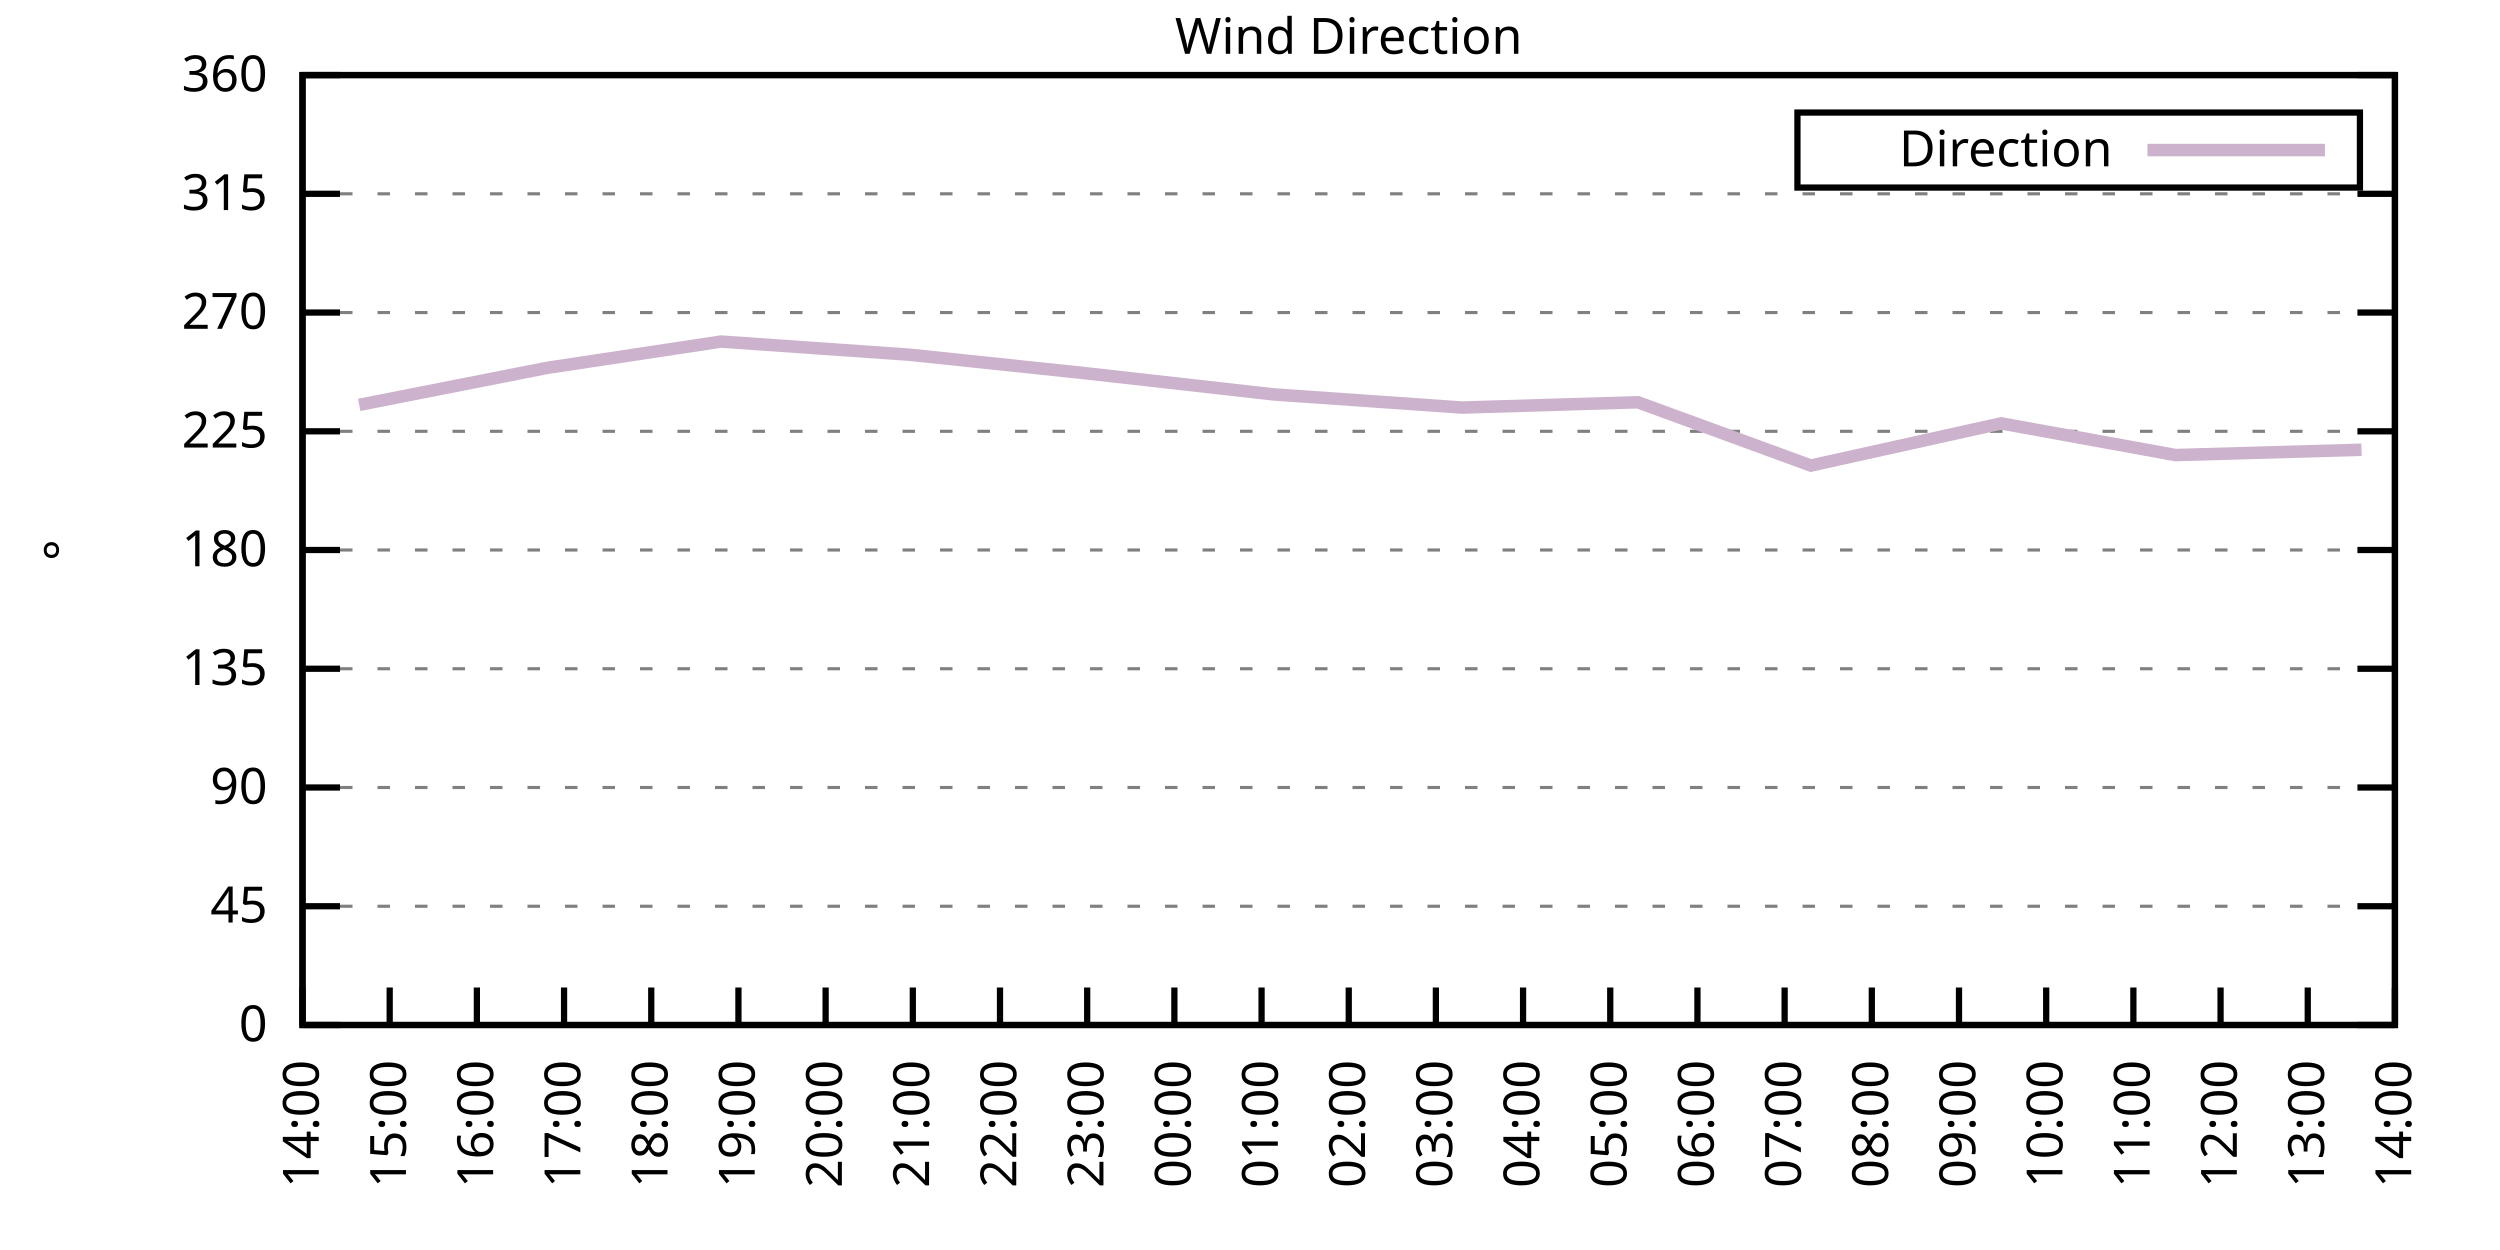
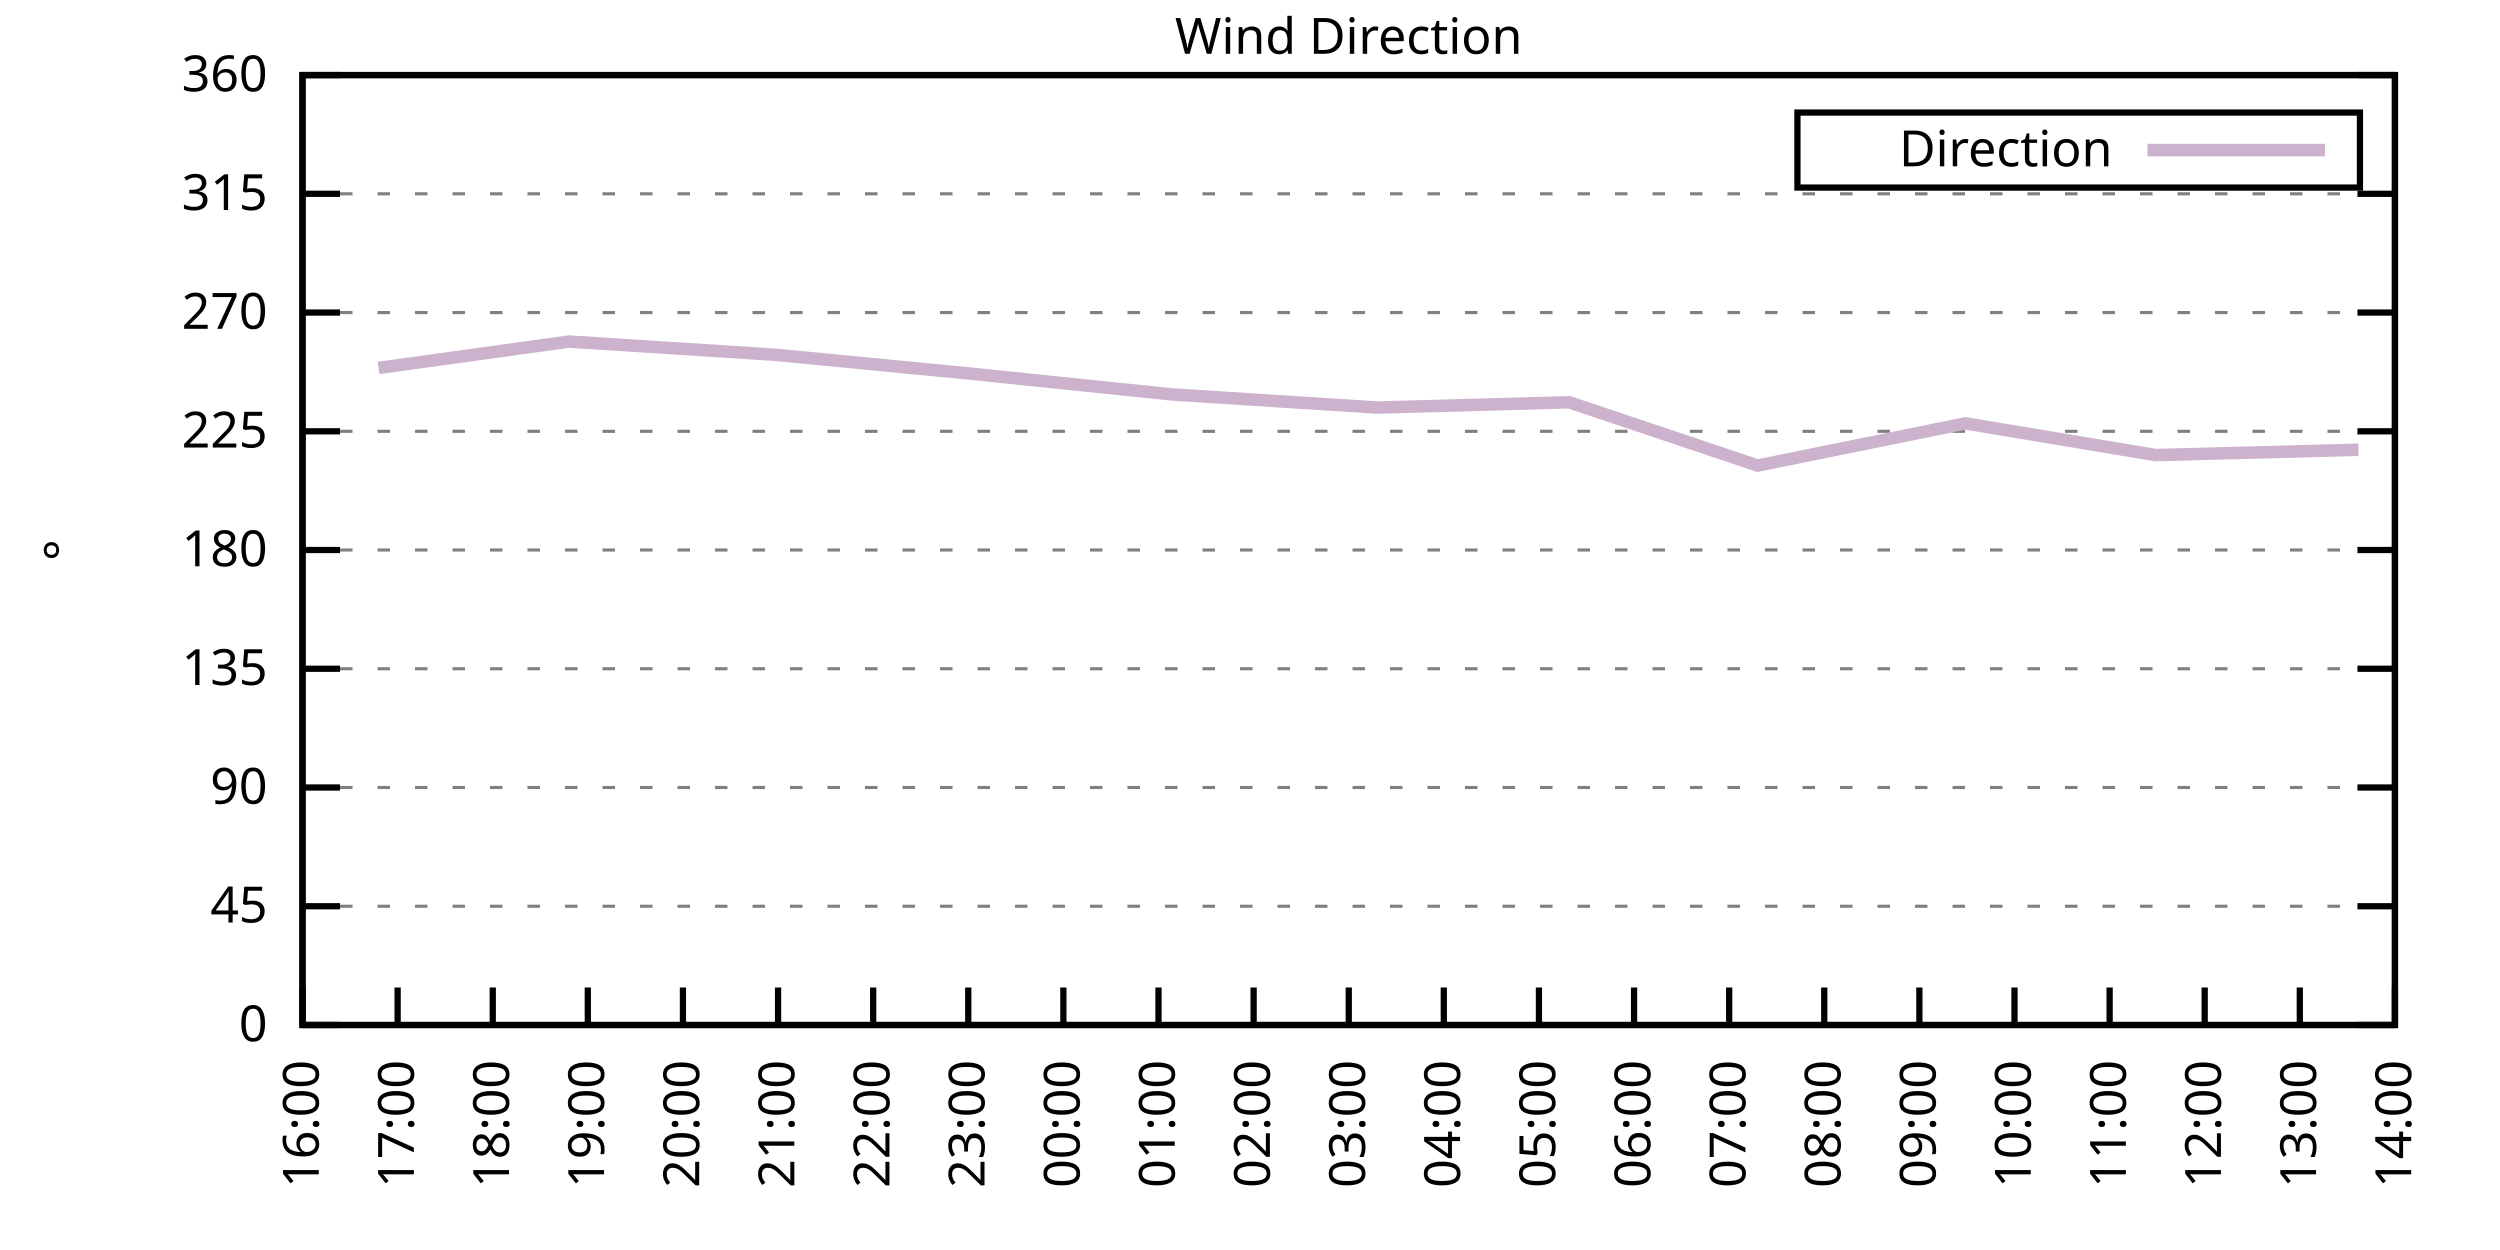
<svg xmlns="http://www.w3.org/2000/svg" xmlns:xlink="http://www.w3.org/1999/xlink" width="400" height="200" viewBox="0 0 400 200">
  <g id="gnuplot_canvas">
    <rect x="0" y="0" width="400" height="200" fill="none" />
    <defs>
      <circle id="gpDot" r="0.5" stroke-width="0.5" stroke="currentColor" />
      <path id="gpPt0" stroke-width="0.333" stroke="currentColor" d="M-1,0 h2 M0,-1 v2" />
      <path id="gpPt1" stroke-width="0.333" stroke="currentColor" d="M-1,-1 L1,1 M1,-1 L-1,1" />
      <path id="gpPt2" stroke-width="0.333" stroke="currentColor" d="M-1,0 L1,0 M0,-1 L0,1 M-1,-1 L1,1 M-1,1 L1,-1" />
      <rect id="gpPt3" stroke-width="0.333" stroke="currentColor" x="-1" y="-1" width="2" height="2" />
      <rect id="gpPt4" stroke-width="0.333" stroke="currentColor" fill="currentColor" x="-1" y="-1" width="2" height="2" />
      <circle id="gpPt5" stroke-width="0.333" stroke="currentColor" cx="0" cy="0" r="1" />
      <use xlink:href="#gpPt5" id="gpPt6" fill="currentColor" stroke="none" />
      <path id="gpPt7" stroke-width="0.333" stroke="currentColor" d="M0,-1.33 L-1.33,0.67 L1.33,0.67 z" />
      <use xlink:href="#gpPt7" id="gpPt8" fill="currentColor" stroke="none" />
      <use xlink:href="#gpPt7" id="gpPt9" stroke="currentColor" transform="rotate(180)" />
      <use xlink:href="#gpPt9" id="gpPt10" fill="currentColor" stroke="none" />
      <use xlink:href="#gpPt3" id="gpPt11" stroke="currentColor" transform="rotate(45)" />
      <use xlink:href="#gpPt11" id="gpPt12" fill="currentColor" stroke="none" />
      <path id="gpPt13" stroke-width="0.333" stroke="currentColor" d="M0,1.330 L1.265,0.411 L0.782,-1.067 L-0.782,-1.076 L-1.265,0.411 z" />
      <use xlink:href="#gpPt13" id="gpPt14" fill="currentColor" stroke="none" />
      <filter id="textbox" filterUnits="objectBoundingBox" x="0" y="0" height="1" width="1">
        <feFlood flood-color="white" flood-opacity="1" result="bgnd" />
        <feComposite in="SourceGraphic" in2="bgnd" operator="atop" />
      </filter>
      <filter id="greybox" filterUnits="objectBoundingBox" x="0" y="0" height="1" width="1">
        <feFlood flood-color="lightgrey" flood-opacity="1" result="grey" />
        <feComposite in="SourceGraphic" in2="grey" operator="atop" />
      </filter>
    </defs>
    <g fill="none" color="white" stroke="currentColor" stroke-width="1.00" stroke-linecap="butt" stroke-linejoin="miter">
</g>
    <g fill="none" color="black" stroke="currentColor" stroke-width="1.00" stroke-linecap="butt" stroke-linejoin="miter">
      <g stroke="none" shape-rendering="crispEdges">
        <polygon fill="rgb(255, 255, 255)" points="48.40,164.00 383.18,164.00 383.18,12.02 48.40,12.02 " />
      </g>
    </g>
    <g fill="none" color="black" stroke="currentColor" stroke-width="1.00" stroke-linecap="butt" stroke-linejoin="miter">
</g>
    <g fill="none" color="black" stroke="black" stroke-width="0.50" stroke-linecap="butt" stroke-linejoin="miter">
</g>
    <g fill="none" color="gray" stroke="currentColor" stroke-width="0.50" stroke-linecap="butt" stroke-linejoin="miter">
      <path stroke="gray" stroke-dasharray="2,4" class="gridline" d="M48.40,164.00 L383.19,164.00  " />
    </g>
    <g fill="none" color="gray" stroke="gray" stroke-width="1.00" stroke-linecap="butt" stroke-linejoin="miter">
</g>
    <g fill="none" color="black" stroke="currentColor" stroke-width="1.00" stroke-linecap="butt" stroke-linejoin="miter">
      <path stroke="black" d="M48.40,164.00 L54.40,164.00 M383.19,164.00 L377.19,164.00  " />
      <g transform="translate(42.80,166.60)" stroke="none" fill="black" font-family="Sans" font-size="8.00" text-anchor="end">
        <text>
          <tspan font-family="Sans"> 0</tspan>
        </text>
      </g>
    </g>
    <g fill="none" color="black" stroke="currentColor" stroke-width="1.00" stroke-linecap="butt" stroke-linejoin="miter">
</g>
    <g fill="none" color="black" stroke="black" stroke-width="0.50" stroke-linecap="butt" stroke-linejoin="miter">
</g>
    <g fill="none" color="gray" stroke="currentColor" stroke-width="0.50" stroke-linecap="butt" stroke-linejoin="miter">
      <path stroke="gray" stroke-dasharray="2,4" class="gridline" d="M48.40,145.00 L383.19,145.00  " />
    </g>
    <g fill="none" color="gray" stroke="gray" stroke-width="1.00" stroke-linecap="butt" stroke-linejoin="miter">
</g>
    <g fill="none" color="black" stroke="currentColor" stroke-width="1.00" stroke-linecap="butt" stroke-linejoin="miter">
      <path stroke="black" d="M48.40,145.00 L54.40,145.00 M383.19,145.00 L377.19,145.00  " />
      <g transform="translate(42.80,147.60)" stroke="none" fill="black" font-family="Sans" font-size="8.00" text-anchor="end">
        <text>
          <tspan font-family="Sans"> 45</tspan>
        </text>
      </g>
    </g>
    <g fill="none" color="black" stroke="currentColor" stroke-width="1.00" stroke-linecap="butt" stroke-linejoin="miter">
</g>
    <g fill="none" color="black" stroke="black" stroke-width="0.50" stroke-linecap="butt" stroke-linejoin="miter">
</g>
    <g fill="none" color="gray" stroke="currentColor" stroke-width="0.50" stroke-linecap="butt" stroke-linejoin="miter">
      <path stroke="gray" stroke-dasharray="2,4" class="gridline" d="M48.40,126.00 L383.19,126.00  " />
    </g>
    <g fill="none" color="gray" stroke="gray" stroke-width="1.00" stroke-linecap="butt" stroke-linejoin="miter">
</g>
    <g fill="none" color="black" stroke="currentColor" stroke-width="1.00" stroke-linecap="butt" stroke-linejoin="miter">
      <path stroke="black" d="M48.40,126.00 L54.40,126.00 M383.19,126.00 L377.19,126.00  " />
      <g transform="translate(42.80,128.60)" stroke="none" fill="black" font-family="Sans" font-size="8.00" text-anchor="end">
        <text>
          <tspan font-family="Sans"> 90</tspan>
        </text>
      </g>
    </g>
    <g fill="none" color="black" stroke="currentColor" stroke-width="1.00" stroke-linecap="butt" stroke-linejoin="miter">
</g>
    <g fill="none" color="black" stroke="black" stroke-width="0.50" stroke-linecap="butt" stroke-linejoin="miter">
</g>
    <g fill="none" color="gray" stroke="currentColor" stroke-width="0.50" stroke-linecap="butt" stroke-linejoin="miter">
      <path stroke="gray" stroke-dasharray="2,4" class="gridline" d="M48.40,107.00 L383.19,107.00  " />
    </g>
    <g fill="none" color="gray" stroke="gray" stroke-width="1.00" stroke-linecap="butt" stroke-linejoin="miter">
</g>
    <g fill="none" color="black" stroke="currentColor" stroke-width="1.00" stroke-linecap="butt" stroke-linejoin="miter">
      <path stroke="black" d="M48.40,107.00 L54.40,107.00 M383.19,107.00 L377.19,107.00  " />
      <g transform="translate(42.80,109.60)" stroke="none" fill="black" font-family="Sans" font-size="8.00" text-anchor="end">
        <text>
          <tspan font-family="Sans"> 135</tspan>
        </text>
      </g>
    </g>
    <g fill="none" color="black" stroke="currentColor" stroke-width="1.00" stroke-linecap="butt" stroke-linejoin="miter">
</g>
    <g fill="none" color="black" stroke="black" stroke-width="0.50" stroke-linecap="butt" stroke-linejoin="miter">
</g>
    <g fill="none" color="gray" stroke="currentColor" stroke-width="0.50" stroke-linecap="butt" stroke-linejoin="miter">
      <path stroke="gray" stroke-dasharray="2,4" class="gridline" d="M48.40,88.00 L383.19,88.00  " />
    </g>
    <g fill="none" color="gray" stroke="gray" stroke-width="1.00" stroke-linecap="butt" stroke-linejoin="miter">
</g>
    <g fill="none" color="black" stroke="currentColor" stroke-width="1.00" stroke-linecap="butt" stroke-linejoin="miter">
      <path stroke="black" d="M48.40,88.00 L54.40,88.00 M383.19,88.00 L377.19,88.00  " />
      <g transform="translate(42.80,90.60)" stroke="none" fill="black" font-family="Sans" font-size="8.00" text-anchor="end">
        <text>
          <tspan font-family="Sans"> 180</tspan>
        </text>
      </g>
    </g>
    <g fill="none" color="black" stroke="currentColor" stroke-width="1.00" stroke-linecap="butt" stroke-linejoin="miter">
</g>
    <g fill="none" color="black" stroke="black" stroke-width="0.50" stroke-linecap="butt" stroke-linejoin="miter">
</g>
    <g fill="none" color="gray" stroke="currentColor" stroke-width="0.50" stroke-linecap="butt" stroke-linejoin="miter">
      <path stroke="gray" stroke-dasharray="2,4" class="gridline" d="M48.40,69.01 L383.19,69.01  " />
    </g>
    <g fill="none" color="gray" stroke="gray" stroke-width="1.00" stroke-linecap="butt" stroke-linejoin="miter">
</g>
    <g fill="none" color="black" stroke="currentColor" stroke-width="1.00" stroke-linecap="butt" stroke-linejoin="miter">
      <path stroke="black" d="M48.40,69.01 L54.40,69.01 M383.19,69.01 L377.19,69.01  " />
      <g transform="translate(42.80,71.61)" stroke="none" fill="black" font-family="Sans" font-size="8.00" text-anchor="end">
        <text>
          <tspan font-family="Sans"> 225</tspan>
        </text>
      </g>
    </g>
    <g fill="none" color="black" stroke="currentColor" stroke-width="1.00" stroke-linecap="butt" stroke-linejoin="miter">
</g>
    <g fill="none" color="black" stroke="black" stroke-width="0.50" stroke-linecap="butt" stroke-linejoin="miter">
</g>
    <g fill="none" color="gray" stroke="currentColor" stroke-width="0.50" stroke-linecap="butt" stroke-linejoin="miter">
      <path stroke="gray" stroke-dasharray="2,4" class="gridline" d="M48.40,50.01 L383.19,50.01  " />
    </g>
    <g fill="none" color="gray" stroke="gray" stroke-width="1.00" stroke-linecap="butt" stroke-linejoin="miter">
</g>
    <g fill="none" color="black" stroke="currentColor" stroke-width="1.00" stroke-linecap="butt" stroke-linejoin="miter">
      <path stroke="black" d="M48.40,50.01 L54.40,50.01 M383.19,50.01 L377.19,50.01  " />
      <g transform="translate(42.80,52.61)" stroke="none" fill="black" font-family="Sans" font-size="8.00" text-anchor="end">
        <text>
          <tspan font-family="Sans"> 270</tspan>
        </text>
      </g>
    </g>
    <g fill="none" color="black" stroke="currentColor" stroke-width="1.00" stroke-linecap="butt" stroke-linejoin="miter">
</g>
    <g fill="none" color="black" stroke="black" stroke-width="0.50" stroke-linecap="butt" stroke-linejoin="miter">
</g>
    <g fill="none" color="gray" stroke="currentColor" stroke-width="0.50" stroke-linecap="butt" stroke-linejoin="miter">
      <path stroke="gray" stroke-dasharray="2,4" class="gridline" d="M48.40,31.01 L383.19,31.01  " />
    </g>
    <g fill="none" color="gray" stroke="gray" stroke-width="1.00" stroke-linecap="butt" stroke-linejoin="miter">
</g>
    <g fill="none" color="black" stroke="currentColor" stroke-width="1.00" stroke-linecap="butt" stroke-linejoin="miter">
      <path stroke="black" d="M48.40,31.01 L54.40,31.01 M383.19,31.01 L377.19,31.01  " />
      <g transform="translate(42.80,33.61)" stroke="none" fill="black" font-family="Sans" font-size="8.00" text-anchor="end">
        <text>
          <tspan font-family="Sans"> 315</tspan>
        </text>
      </g>
    </g>
    <g fill="none" color="black" stroke="currentColor" stroke-width="1.00" stroke-linecap="butt" stroke-linejoin="miter">
</g>
    <g fill="none" color="black" stroke="black" stroke-width="0.50" stroke-linecap="butt" stroke-linejoin="miter">
</g>
    <g fill="none" color="gray" stroke="currentColor" stroke-width="0.50" stroke-linecap="butt" stroke-linejoin="miter">
      <path stroke="gray" stroke-dasharray="2,4" class="gridline" d="M48.40,12.01 L383.19,12.01  " />
    </g>
    <g fill="none" color="gray" stroke="gray" stroke-width="1.00" stroke-linecap="butt" stroke-linejoin="miter">
</g>
    <g fill="none" color="black" stroke="currentColor" stroke-width="1.00" stroke-linecap="butt" stroke-linejoin="miter">
      <path stroke="black" d="M48.40,12.01 L54.40,12.01 M383.19,12.01 L377.19,12.01  " />
      <g transform="translate(42.80,14.61)" stroke="none" fill="black" font-family="Sans" font-size="8.00" text-anchor="end">
        <text>
          <tspan font-family="Sans"> 360</tspan>
        </text>
      </g>
    </g>
    <g fill="none" color="black" stroke="currentColor" stroke-width="1.00" stroke-linecap="butt" stroke-linejoin="miter">
      <path stroke="black" d="M48.40,164.00 L48.40,158.00  " />
      <g transform="translate(51.00,169.60) rotate(270.00)" stroke="none" fill="black" font-family="Sans" font-size="8.00" text-anchor="end">
        <text>
-           <tspan font-family="Sans">14:00</tspan>
-         </text>
-       </g>
-     </g>
-     <g fill="none" color="black" stroke="currentColor" stroke-width="1.00" stroke-linecap="butt" stroke-linejoin="miter">
-       <path stroke="black" d="M62.35,164.00 L62.35,158.00  " />
-       <g transform="translate(64.95,169.60) rotate(270.00)" stroke="none" fill="black" font-family="Sans" font-size="8.00" text-anchor="end">
-         <text>
-           <tspan font-family="Sans">15:00</tspan>
-         </text>
-       </g>
-     </g>
-     <g fill="none" color="black" stroke="currentColor" stroke-width="1.00" stroke-linecap="butt" stroke-linejoin="miter">
-       <path stroke="black" d="M76.30,164.00 L76.30,158.00  " />
-       <g transform="translate(78.90,169.60) rotate(270.00)" stroke="none" fill="black" font-family="Sans" font-size="8.00" text-anchor="end">
-         <text>
          <tspan font-family="Sans">16:00</tspan>
        </text>
      </g>
    </g>
    <g fill="none" color="black" stroke="currentColor" stroke-width="1.00" stroke-linecap="butt" stroke-linejoin="miter">
-       <path stroke="black" d="M90.25,164.00 L90.25,158.00  " />
-       <g transform="translate(92.85,169.60) rotate(270.00)" stroke="none" fill="black" font-family="Sans" font-size="8.00" text-anchor="end">
+       <path stroke="black" d="M63.62,164.00 L63.62,158.00  " />
+       <g transform="translate(66.22,169.60) rotate(270.00)" stroke="none" fill="black" font-family="Sans" font-size="8.00" text-anchor="end">
        <text>
          <tspan font-family="Sans">17:00</tspan>
        </text>
      </g>
    </g>
    <g fill="none" color="black" stroke="currentColor" stroke-width="1.00" stroke-linecap="butt" stroke-linejoin="miter">
-       <path stroke="black" d="M104.20,164.00 L104.20,158.00  " />
-       <g transform="translate(106.80,169.60) rotate(270.00)" stroke="none" fill="black" font-family="Sans" font-size="8.00" text-anchor="end">
+       <path stroke="black" d="M78.84,164.00 L78.84,158.00  " />
+       <g transform="translate(81.44,169.60) rotate(270.00)" stroke="none" fill="black" font-family="Sans" font-size="8.00" text-anchor="end">
        <text>
          <tspan font-family="Sans">18:00</tspan>
        </text>
      </g>
    </g>
    <g fill="none" color="black" stroke="currentColor" stroke-width="1.00" stroke-linecap="butt" stroke-linejoin="miter">
-       <path stroke="black" d="M118.15,164.00 L118.15,158.00  " />
-       <g transform="translate(120.75,169.60) rotate(270.00)" stroke="none" fill="black" font-family="Sans" font-size="8.00" text-anchor="end">
+       <path stroke="black" d="M94.05,164.00 L94.05,158.00  " />
+       <g transform="translate(96.65,169.60) rotate(270.00)" stroke="none" fill="black" font-family="Sans" font-size="8.00" text-anchor="end">
        <text>
          <tspan font-family="Sans">19:00</tspan>
        </text>
      </g>
    </g>
    <g fill="none" color="black" stroke="currentColor" stroke-width="1.00" stroke-linecap="butt" stroke-linejoin="miter">
-       <path stroke="black" d="M132.10,164.00 L132.10,158.00  " />
-       <g transform="translate(134.70,169.60) rotate(270.00)" stroke="none" fill="black" font-family="Sans" font-size="8.00" text-anchor="end">
+       <path stroke="black" d="M109.27,164.00 L109.27,158.00  " />
+       <g transform="translate(111.87,169.60) rotate(270.00)" stroke="none" fill="black" font-family="Sans" font-size="8.00" text-anchor="end">
        <text>
          <tspan font-family="Sans">20:00</tspan>
        </text>
      </g>
    </g>
    <g fill="none" color="black" stroke="currentColor" stroke-width="1.00" stroke-linecap="butt" stroke-linejoin="miter">
-       <path stroke="black" d="M146.05,164.00 L146.05,158.00  " />
-       <g transform="translate(148.65,169.60) rotate(270.00)" stroke="none" fill="black" font-family="Sans" font-size="8.00" text-anchor="end">
+       <path stroke="black" d="M124.49,164.00 L124.49,158.00  " />
+       <g transform="translate(127.09,169.60) rotate(270.00)" stroke="none" fill="black" font-family="Sans" font-size="8.00" text-anchor="end">
        <text>
          <tspan font-family="Sans">21:00</tspan>
        </text>
      </g>
    </g>
    <g fill="none" color="black" stroke="currentColor" stroke-width="1.00" stroke-linecap="butt" stroke-linejoin="miter">
-       <path stroke="black" d="M160.00,164.00 L160.00,158.00  " />
-       <g transform="translate(162.60,169.60) rotate(270.00)" stroke="none" fill="black" font-family="Sans" font-size="8.00" text-anchor="end">
+       <path stroke="black" d="M139.71,164.00 L139.71,158.00  " />
+       <g transform="translate(142.31,169.60) rotate(270.00)" stroke="none" fill="black" font-family="Sans" font-size="8.00" text-anchor="end">
        <text>
          <tspan font-family="Sans">22:00</tspan>
        </text>
      </g>
    </g>
    <g fill="none" color="black" stroke="currentColor" stroke-width="1.00" stroke-linecap="butt" stroke-linejoin="miter">
-       <path stroke="black" d="M173.95,164.00 L173.95,158.00  " />
-       <g transform="translate(176.55,169.60) rotate(270.00)" stroke="none" fill="black" font-family="Sans" font-size="8.00" text-anchor="end">
+       <path stroke="black" d="M154.92,164.00 L154.92,158.00  " />
+       <g transform="translate(157.52,169.60) rotate(270.00)" stroke="none" fill="black" font-family="Sans" font-size="8.00" text-anchor="end">
        <text>
          <tspan font-family="Sans">23:00</tspan>
        </text>
      </g>
    </g>
    <g fill="none" color="black" stroke="currentColor" stroke-width="1.00" stroke-linecap="butt" stroke-linejoin="miter">
-       <path stroke="black" d="M187.90,164.00 L187.90,158.00  " />
-       <g transform="translate(190.50,169.60) rotate(270.00)" stroke="none" fill="black" font-family="Sans" font-size="8.00" text-anchor="end">
+       <path stroke="black" d="M170.14,164.00 L170.14,158.00  " />
+       <g transform="translate(172.74,169.60) rotate(270.00)" stroke="none" fill="black" font-family="Sans" font-size="8.00" text-anchor="end">
        <text>
          <tspan font-family="Sans">00:00</tspan>
        </text>
      </g>
    </g>
    <g fill="none" color="black" stroke="currentColor" stroke-width="1.00" stroke-linecap="butt" stroke-linejoin="miter">
-       <path stroke="black" d="M201.85,164.00 L201.85,158.00  " />
-       <g transform="translate(204.45,169.60) rotate(270.00)" stroke="none" fill="black" font-family="Sans" font-size="8.00" text-anchor="end">
+       <path stroke="black" d="M185.36,164.00 L185.36,158.00  " />
+       <g transform="translate(187.96,169.60) rotate(270.00)" stroke="none" fill="black" font-family="Sans" font-size="8.00" text-anchor="end">
        <text>
          <tspan font-family="Sans">01:00</tspan>
+         </text>
+       </g>
+     </g>
+     <g fill="none" color="black" stroke="currentColor" stroke-width="1.00" stroke-linecap="butt" stroke-linejoin="miter">
+       <path stroke="black" d="M200.58,164.00 L200.58,158.00  " />
+       <g transform="translate(203.18,169.60) rotate(270.00)" stroke="none" fill="black" font-family="Sans" font-size="8.00" text-anchor="end">
+         <text>
+           <tspan font-family="Sans">02:00</tspan>
        </text>
      </g>
    </g>
    <g fill="none" color="black" stroke="currentColor" stroke-width="1.00" stroke-linecap="butt" stroke-linejoin="miter">
      <path stroke="black" d="M215.80,164.00 L215.80,158.00  " />
      <g transform="translate(218.40,169.60) rotate(270.00)" stroke="none" fill="black" font-family="Sans" font-size="8.00" text-anchor="end">
        <text>
-           <tspan font-family="Sans">02:00</tspan>
-         </text>
-       </g>
-     </g>
-     <g fill="none" color="black" stroke="currentColor" stroke-width="1.00" stroke-linecap="butt" stroke-linejoin="miter">
-       <path stroke="black" d="M229.74,164.00 L229.74,158.00  " />
-       <g transform="translate(232.34,169.60) rotate(270.00)" stroke="none" fill="black" font-family="Sans" font-size="8.00" text-anchor="end">
-         <text>
          <tspan font-family="Sans">03:00</tspan>
        </text>
      </g>
    </g>
    <g fill="none" color="black" stroke="currentColor" stroke-width="1.00" stroke-linecap="butt" stroke-linejoin="miter">
-       <path stroke="black" d="M243.69,164.00 L243.69,158.00  " />
-       <g transform="translate(246.29,169.60) rotate(270.00)" stroke="none" fill="black" font-family="Sans" font-size="8.00" text-anchor="end">
+       <path stroke="black" d="M231.01,164.00 L231.01,158.00  " />
+       <g transform="translate(233.61,169.60) rotate(270.00)" stroke="none" fill="black" font-family="Sans" font-size="8.00" text-anchor="end">
        <text>
          <tspan font-family="Sans">04:00</tspan>
        </text>
      </g>
    </g>
    <g fill="none" color="black" stroke="currentColor" stroke-width="1.00" stroke-linecap="butt" stroke-linejoin="miter">
-       <path stroke="black" d="M257.64,164.00 L257.64,158.00  " />
-       <g transform="translate(260.24,169.60) rotate(270.00)" stroke="none" fill="black" font-family="Sans" font-size="8.00" text-anchor="end">
+       <path stroke="black" d="M246.23,164.00 L246.23,158.00  " />
+       <g transform="translate(248.83,169.60) rotate(270.00)" stroke="none" fill="black" font-family="Sans" font-size="8.00" text-anchor="end">
        <text>
          <tspan font-family="Sans">05:00</tspan>
        </text>
      </g>
    </g>
    <g fill="none" color="black" stroke="currentColor" stroke-width="1.00" stroke-linecap="butt" stroke-linejoin="miter">
-       <path stroke="black" d="M271.59,164.00 L271.59,158.00  " />
-       <g transform="translate(274.19,169.60) rotate(270.00)" stroke="none" fill="black" font-family="Sans" font-size="8.00" text-anchor="end">
+       <path stroke="black" d="M261.45,164.00 L261.45,158.00  " />
+       <g transform="translate(264.05,169.60) rotate(270.00)" stroke="none" fill="black" font-family="Sans" font-size="8.00" text-anchor="end">
        <text>
          <tspan font-family="Sans">06:00</tspan>
        </text>
      </g>
    </g>
    <g fill="none" color="black" stroke="currentColor" stroke-width="1.00" stroke-linecap="butt" stroke-linejoin="miter">
-       <path stroke="black" d="M285.54,164.00 L285.54,158.00  " />
-       <g transform="translate(288.14,169.60) rotate(270.00)" stroke="none" fill="black" font-family="Sans" font-size="8.00" text-anchor="end">
+       <path stroke="black" d="M276.67,164.00 L276.67,158.00  " />
+       <g transform="translate(279.27,169.60) rotate(270.00)" stroke="none" fill="black" font-family="Sans" font-size="8.00" text-anchor="end">
        <text>
          <tspan font-family="Sans">07:00</tspan>
        </text>
      </g>
    </g>
    <g fill="none" color="black" stroke="currentColor" stroke-width="1.00" stroke-linecap="butt" stroke-linejoin="miter">
-       <path stroke="black" d="M299.49,164.00 L299.49,158.00  " />
-       <g transform="translate(302.09,169.60) rotate(270.00)" stroke="none" fill="black" font-family="Sans" font-size="8.00" text-anchor="end">
+       <path stroke="black" d="M291.88,164.00 L291.88,158.00  " />
+       <g transform="translate(294.48,169.60) rotate(270.00)" stroke="none" fill="black" font-family="Sans" font-size="8.00" text-anchor="end">
        <text>
          <tspan font-family="Sans">08:00</tspan>
        </text>
      </g>
    </g>
    <g fill="none" color="black" stroke="currentColor" stroke-width="1.00" stroke-linecap="butt" stroke-linejoin="miter">
-       <path stroke="black" d="M313.44,164.00 L313.44,158.00  " />
-       <g transform="translate(316.04,169.60) rotate(270.00)" stroke="none" fill="black" font-family="Sans" font-size="8.00" text-anchor="end">
+       <path stroke="black" d="M307.10,164.00 L307.10,158.00  " />
+       <g transform="translate(309.70,169.60) rotate(270.00)" stroke="none" fill="black" font-family="Sans" font-size="8.00" text-anchor="end">
        <text>
          <tspan font-family="Sans">09:00</tspan>
        </text>
      </g>
    </g>
    <g fill="none" color="black" stroke="currentColor" stroke-width="1.00" stroke-linecap="butt" stroke-linejoin="miter">
-       <path stroke="black" d="M327.39,164.00 L327.39,158.00  " />
-       <g transform="translate(329.99,169.60) rotate(270.00)" stroke="none" fill="black" font-family="Sans" font-size="8.00" text-anchor="end">
+       <path stroke="black" d="M322.32,164.00 L322.32,158.00  " />
+       <g transform="translate(324.92,169.60) rotate(270.00)" stroke="none" fill="black" font-family="Sans" font-size="8.00" text-anchor="end">
        <text>
          <tspan font-family="Sans">10:00</tspan>
        </text>
      </g>
    </g>
    <g fill="none" color="black" stroke="currentColor" stroke-width="1.00" stroke-linecap="butt" stroke-linejoin="miter">
-       <path stroke="black" d="M341.34,164.00 L341.34,158.00  " />
-       <g transform="translate(343.94,169.60) rotate(270.00)" stroke="none" fill="black" font-family="Sans" font-size="8.00" text-anchor="end">
+       <path stroke="black" d="M337.54,164.00 L337.54,158.00  " />
+       <g transform="translate(340.14,169.60) rotate(270.00)" stroke="none" fill="black" font-family="Sans" font-size="8.00" text-anchor="end">
        <text>
          <tspan font-family="Sans">11:00</tspan>
        </text>
      </g>
    </g>
    <g fill="none" color="black" stroke="currentColor" stroke-width="1.00" stroke-linecap="butt" stroke-linejoin="miter">
-       <path stroke="black" d="M355.29,164.00 L355.29,158.00  " />
-       <g transform="translate(357.89,169.60) rotate(270.00)" stroke="none" fill="black" font-family="Sans" font-size="8.00" text-anchor="end">
+       <path stroke="black" d="M352.75,164.00 L352.75,158.00  " />
+       <g transform="translate(355.35,169.60) rotate(270.00)" stroke="none" fill="black" font-family="Sans" font-size="8.00" text-anchor="end">
        <text>
          <tspan font-family="Sans">12:00</tspan>
        </text>
      </g>
    </g>
    <g fill="none" color="black" stroke="currentColor" stroke-width="1.00" stroke-linecap="butt" stroke-linejoin="miter">
-       <path stroke="black" d="M369.24,164.00 L369.24,158.00  " />
-       <g transform="translate(371.84,169.60) rotate(270.00)" stroke="none" fill="black" font-family="Sans" font-size="8.00" text-anchor="end">
+       <path stroke="black" d="M367.97,164.00 L367.97,158.00  " />
+       <g transform="translate(370.57,169.60) rotate(270.00)" stroke="none" fill="black" font-family="Sans" font-size="8.00" text-anchor="end">
        <text>
          <tspan font-family="Sans">13:00</tspan>
        </text>
      </g>
    </g>
    <g fill="none" color="black" stroke="currentColor" stroke-width="1.00" stroke-linecap="butt" stroke-linejoin="miter">
      <path stroke="black" d="M383.19,164.00 L383.19,158.00  " />
      <g transform="translate(385.79,169.60) rotate(270.00)" stroke="none" fill="black" font-family="Sans" font-size="8.00" text-anchor="end">
        <text>
          <tspan font-family="Sans">14:00</tspan>
        </text>
      </g>
    </g>
    <g fill="none" color="black" stroke="currentColor" stroke-width="1.00" stroke-linecap="butt" stroke-linejoin="miter">
</g>
    <g fill="none" color="black" stroke="currentColor" stroke-width="1.00" stroke-linecap="butt" stroke-linejoin="miter">
      <path stroke="black" d="M48.40,12.01 L48.40,164.00 L383.19,164.00 L383.19,12.01 L48.40,12.01 Z  " />
    </g>
    <g fill="none" color="black" stroke="currentColor" stroke-width="1.00" stroke-linecap="butt" stroke-linejoin="miter">
</g>
    <g fill="none" color="black" stroke="currentColor" stroke-width="1.00" stroke-linecap="butt" stroke-linejoin="miter">
      <path stroke="black" d="M287.59,30.01 L287.59,18.01 L377.59,18.01 L377.59,30.01 L287.59,30.01 Z  " />
    </g>
    <g id="Wind_direction_plot_1">
      <g fill="none" color="white" stroke="black" stroke-width="2.00" stroke-linecap="butt" stroke-linejoin="miter">
</g>
      <g fill="none" color="black" stroke="currentColor" stroke-width="2.00" stroke-linecap="butt" stroke-linejoin="miter">
        <g transform="translate(337.99,26.61)" stroke="none" fill="black" font-family="Sans" font-size="8.00" text-anchor="end">
          <text>
            <tspan font-family="Sans">Direction</tspan>
          </text>
        </g>
      </g>
      <g fill="none" color="black" stroke="currentColor" stroke-width="2.00" stroke-linecap="butt" stroke-linejoin="miter">
-         <path stroke="rgb(204, 178, 204)" d="M343.59,24.01 L371.99,24.01 M57.47,64.78 L87.46,58.87 L115.36,54.65 L145.58,56.76 L173.71,59.72 L203.71,63.10   L233.93,65.21 L262.06,64.36 L289.73,74.49 L320.18,67.74 L348.08,72.81 L377.84,71.96  " />
+         <path stroke="rgb(204, 178, 204)" d="M343.59,24.01 L371.99,24.01 M60.57,58.87 L91.01,54.65 L123.98,56.76 L154.67,59.72 L187.39,63.10 L220.36,65.21   L251.05,64.36 L281.23,74.49 L314.46,67.74 L344.89,72.81 L377.36,71.96  " />
      </g>
    </g>
    <g fill="none" color="black" stroke="currentColor" stroke-width="2.00" stroke-linecap="butt" stroke-linejoin="miter">
</g>
    <g fill="none" color="black" stroke="black" stroke-width="1.00" stroke-linecap="butt" stroke-linejoin="miter">
</g>
    <g fill="none" color="black" stroke="currentColor" stroke-width="1.00" stroke-linecap="butt" stroke-linejoin="miter">
      <path stroke="black" d="M48.40,12.01 L48.40,164.00 L383.19,164.00 L383.19,12.01 L48.40,12.01 Z  " />
      <g transform="translate(12.80,88.01) rotate(270.00)" stroke="none" fill="black" font-family="Sans" font-size="8.00" text-anchor="middle">
        <text>
          <tspan font-family="Sans">°</tspan>
        </text>
      </g>
    </g>
    <g fill="none" color="black" stroke="currentColor" stroke-width="1.00" stroke-linecap="butt" stroke-linejoin="miter">
</g>
    <g fill="none" color="black" stroke="currentColor" stroke-width="1.00" stroke-linecap="butt" stroke-linejoin="miter">
      <g transform="translate(215.79,8.61)" stroke="none" fill="black" font-family="Sans" font-size="8.00" text-anchor="middle">
        <text>
          <tspan font-family="Sans">Wind Direction</tspan>
        </text>
      </g>
    </g>
    <g fill="none" color="black" stroke="currentColor" stroke-width="1.00" stroke-linecap="butt" stroke-linejoin="miter">
</g>
  </g>
</svg>
